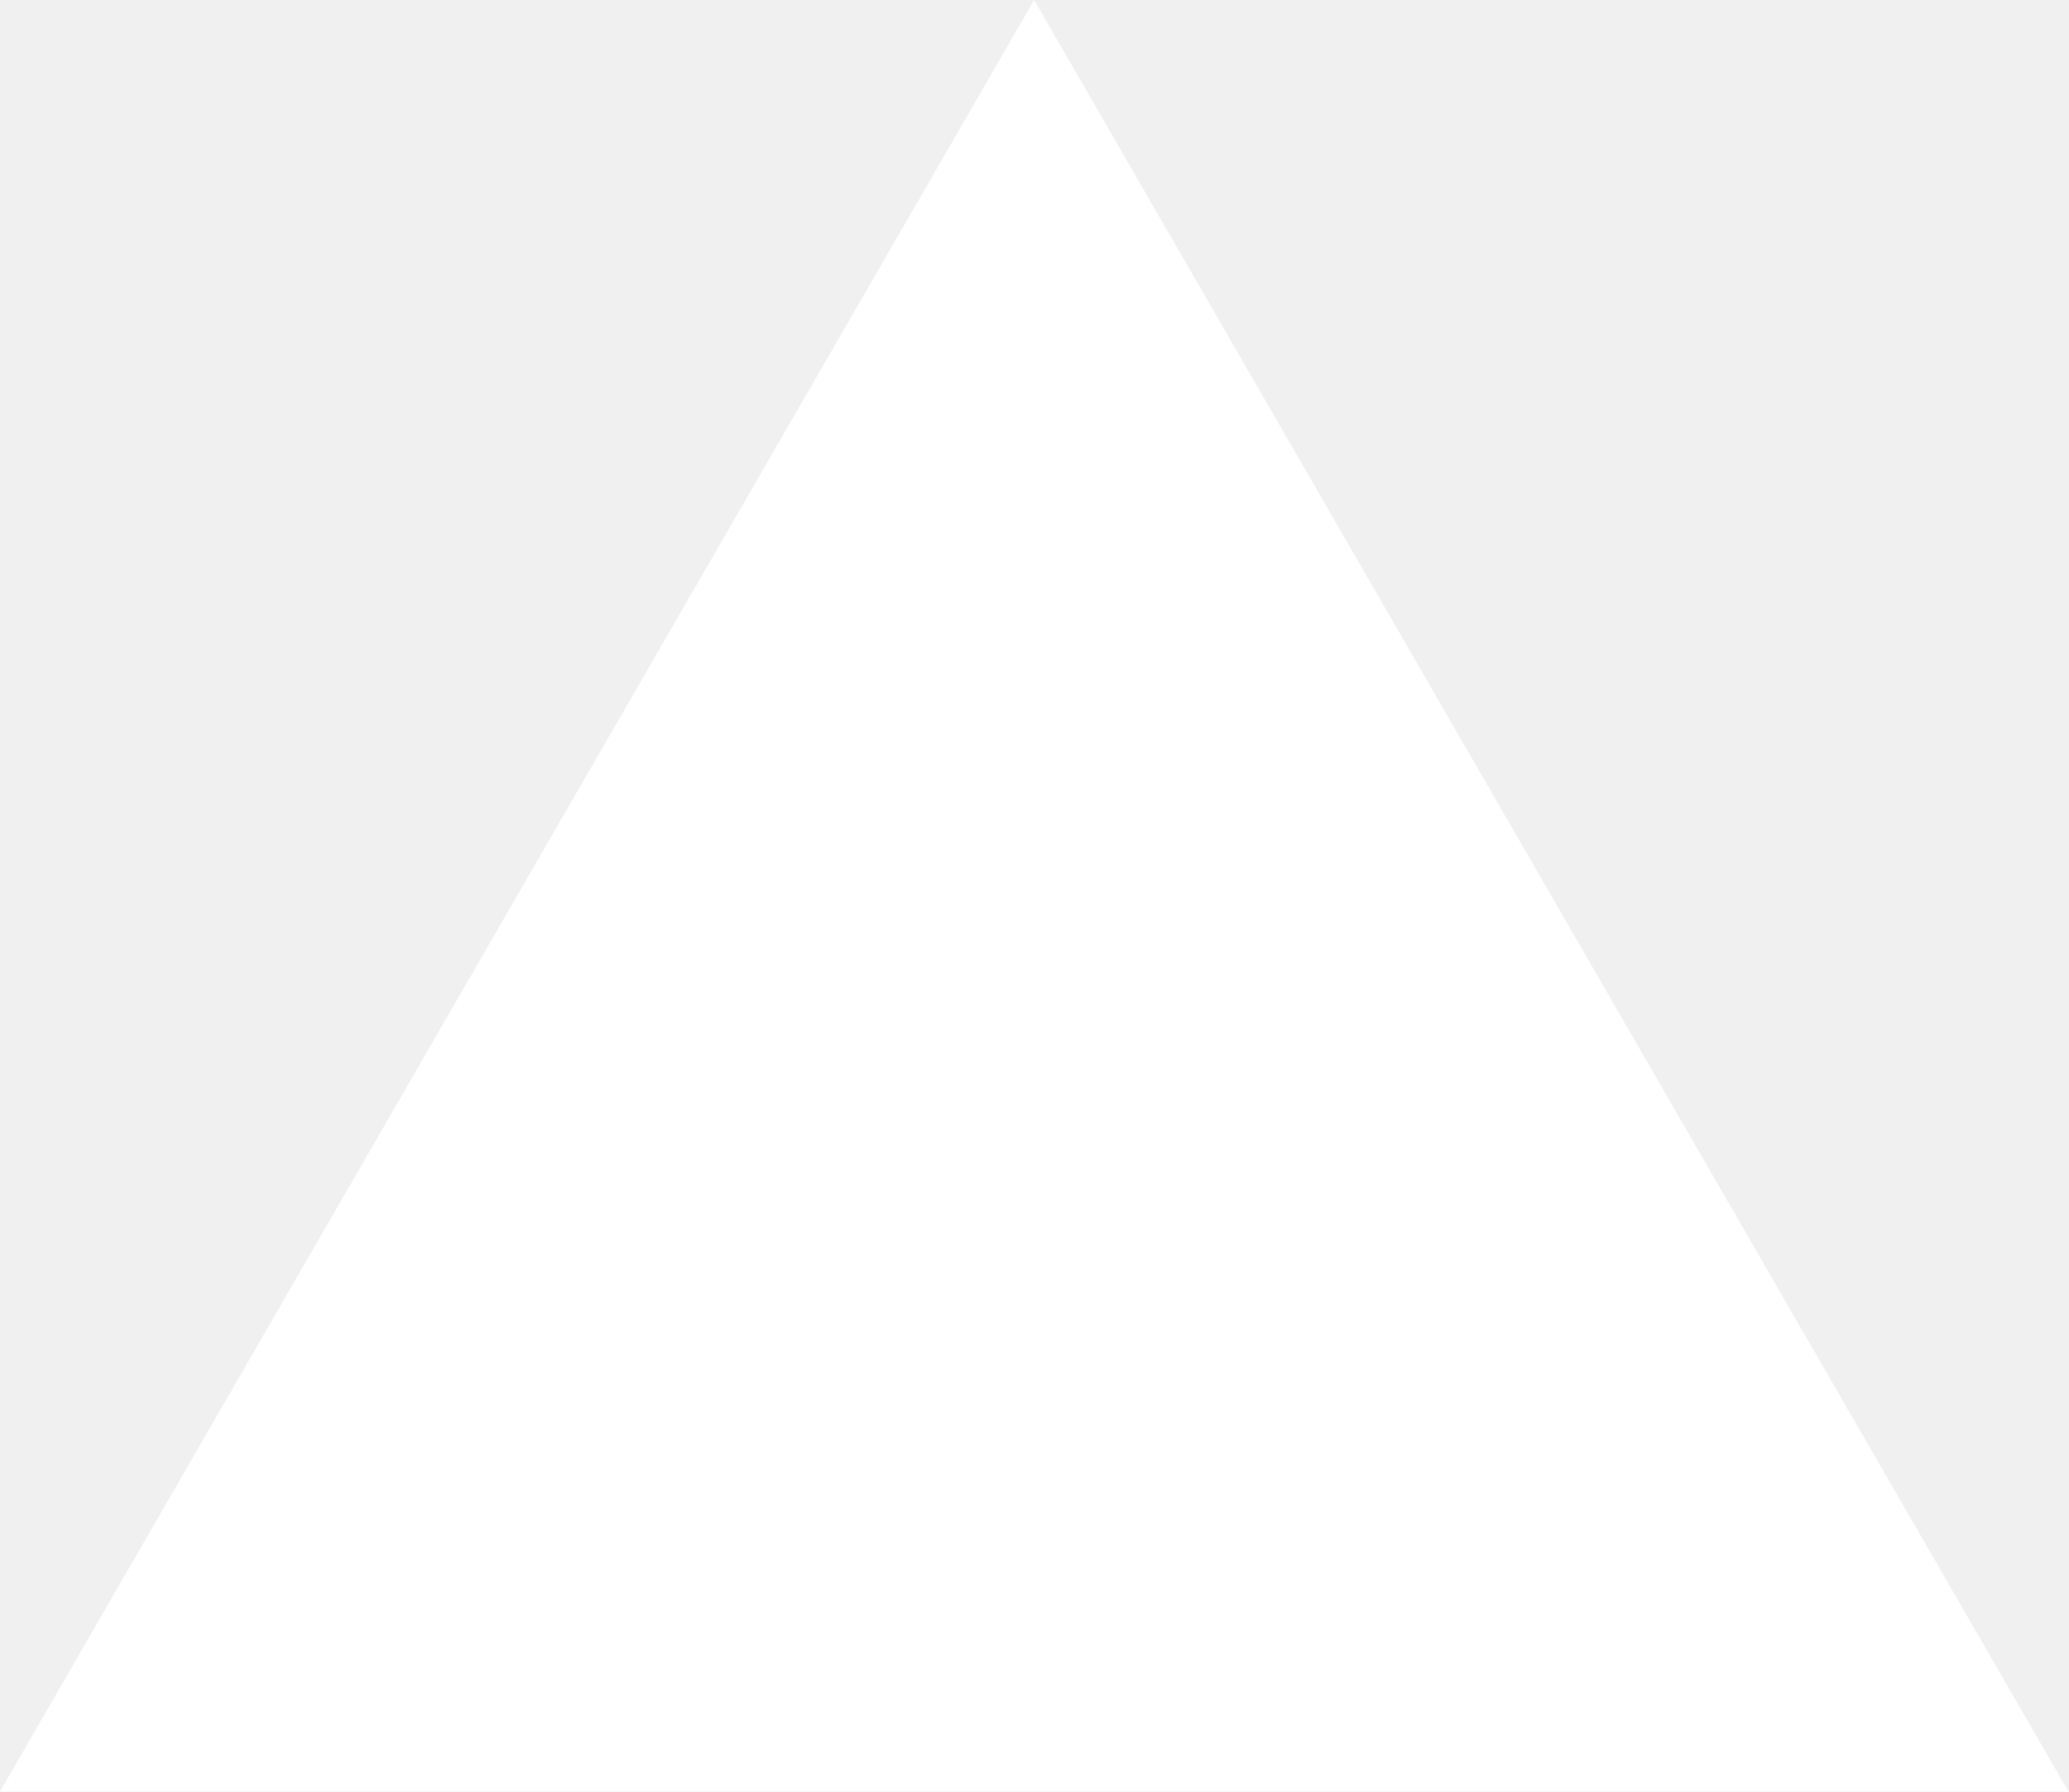
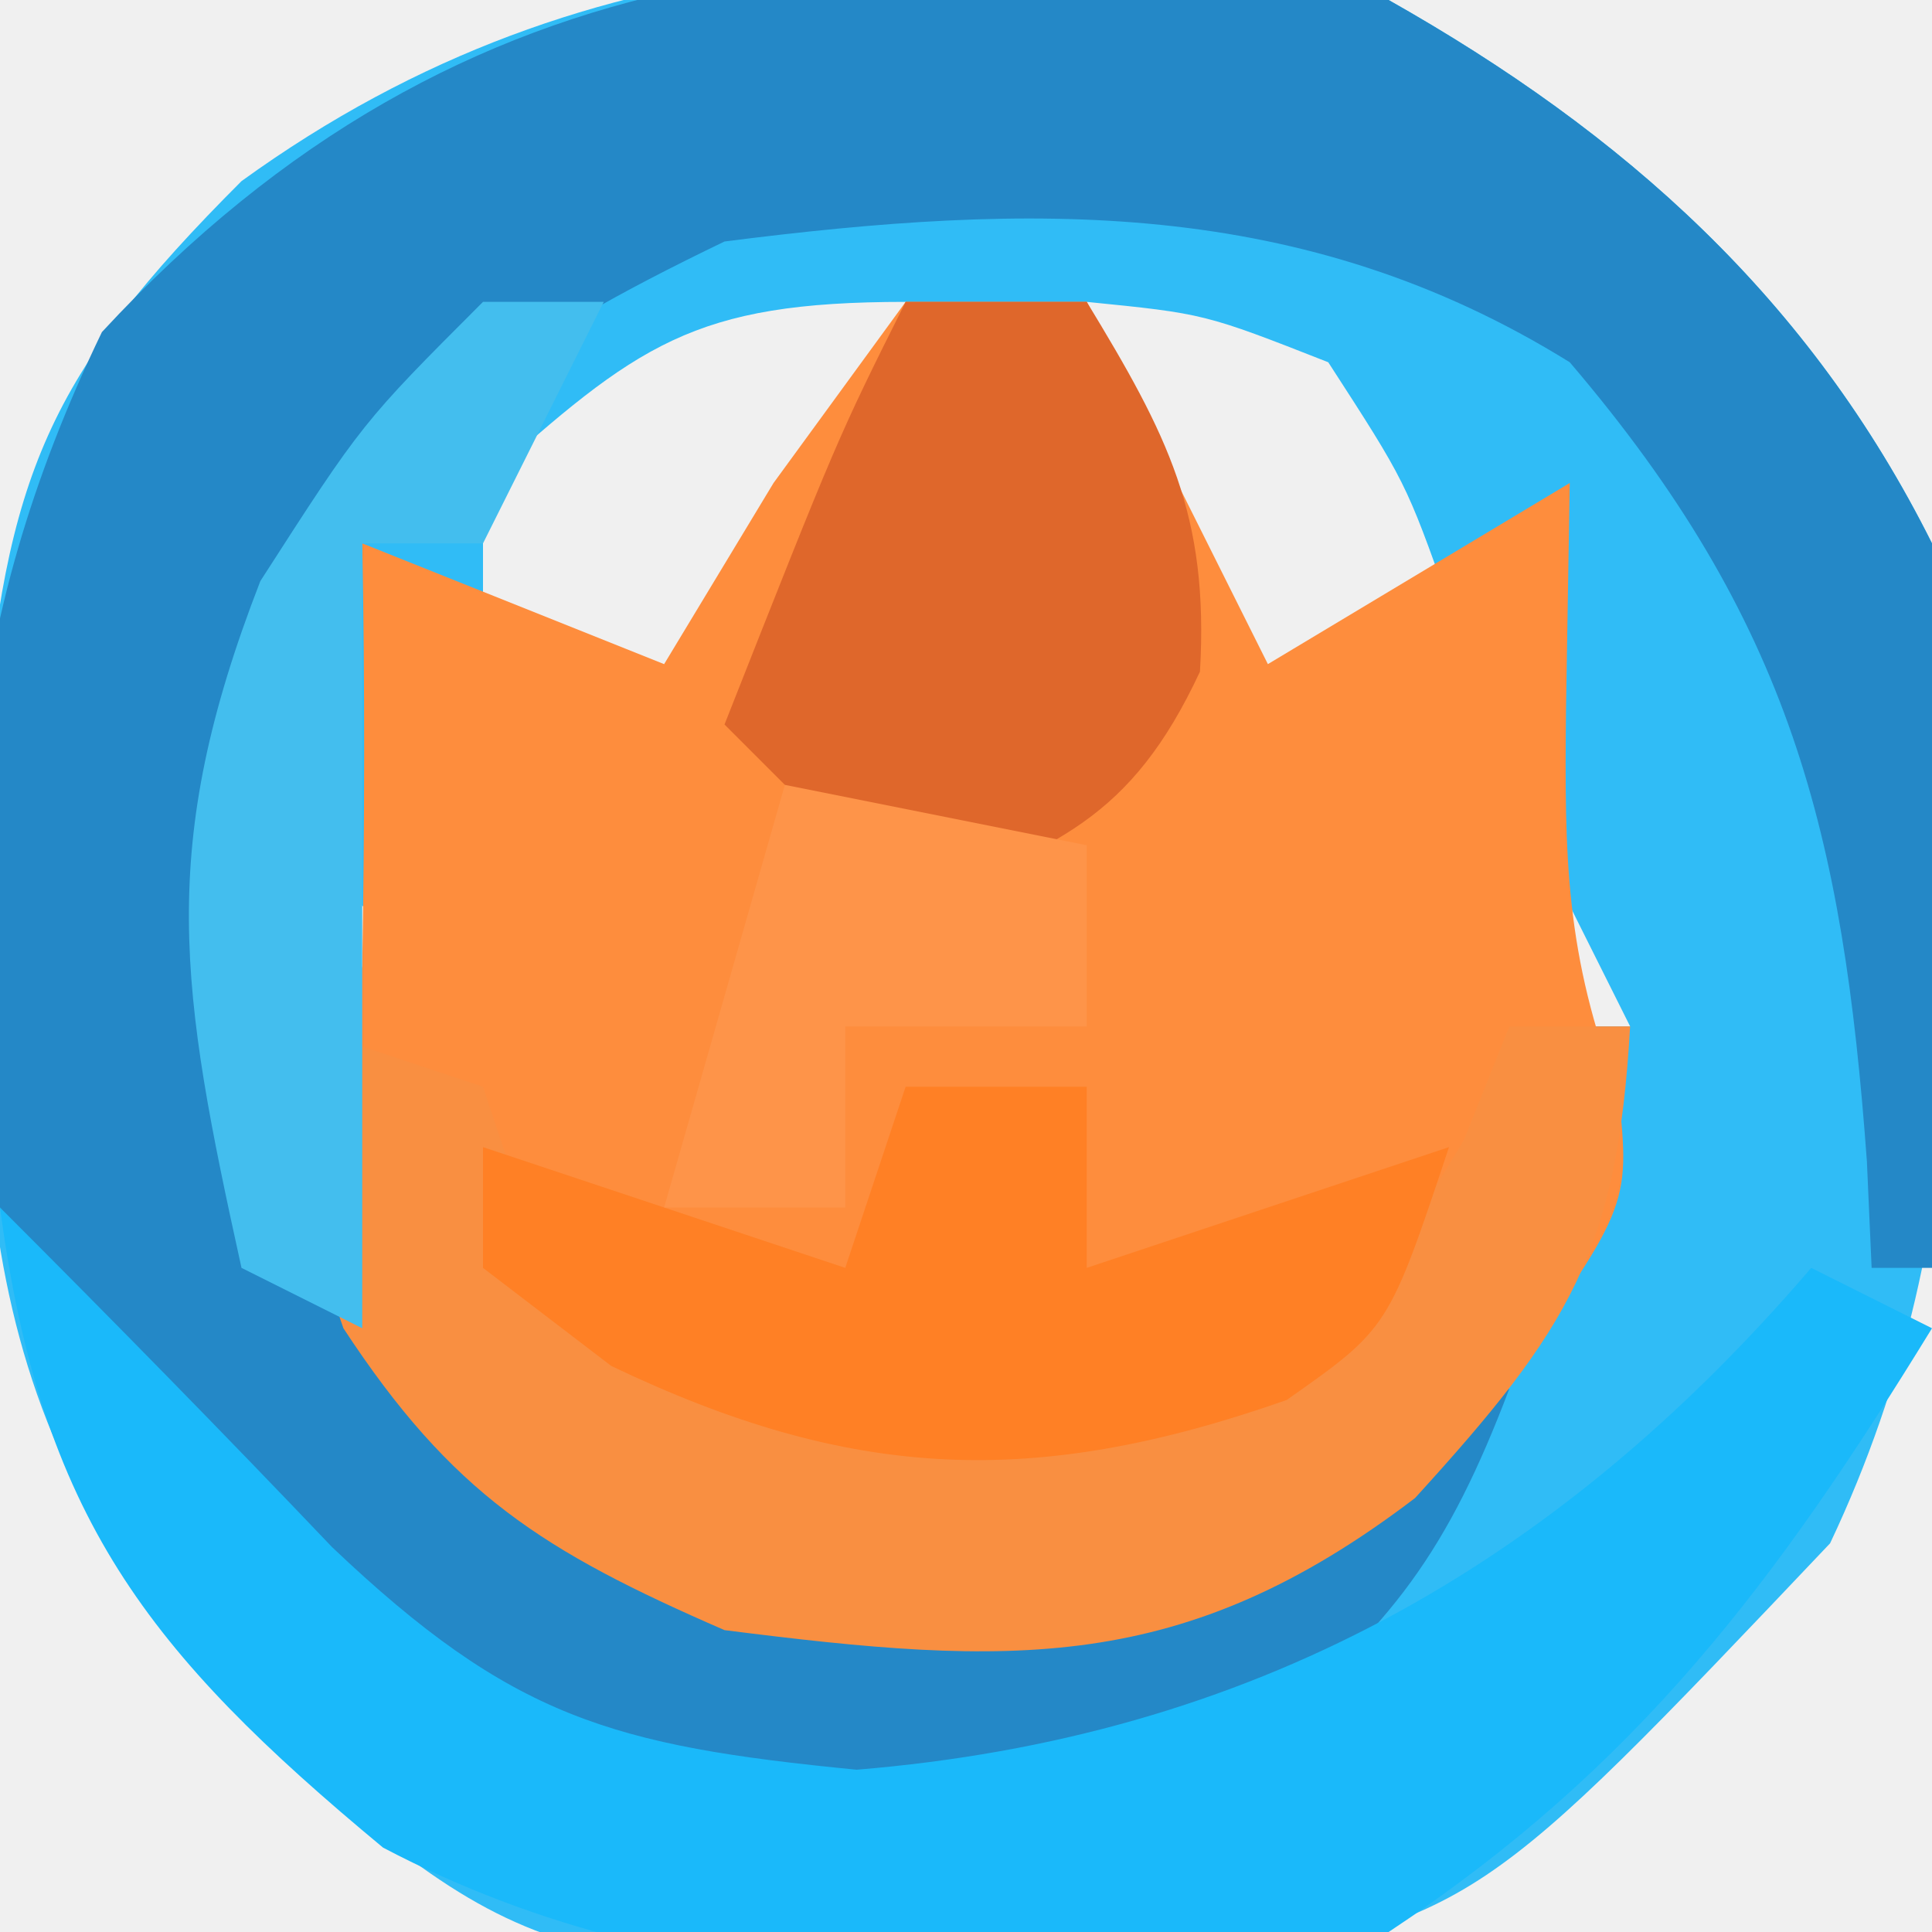
- <svg xmlns="http://www.w3.org/2000/svg" fill="none" viewBox="0 0 1155 1000">
-   <path d="m577.3 0 577.4 1000H0z" fill="#fff" />
+ <svg xmlns="http://www.w3.org/2000/svg" version="1.1" width="32" height="32">
+   <path d="M0 0 C3.915 2.211 6.976 4.952 9 9 C9.493 14.855 9.857 20.19 7.312 25.562 C1.478 31.712 1.478 31.712 -3.27 32.637 C-14.012 32.791 -14.012 32.791 -18.812 28.625 C-23.693 23.568 -23.338 19.314 -23.281 12.434 C-22.908 7.874 -22.204 6.204 -19 3 C-13.159 -1.226 -6.946 -1.126 0 0 Z M-15 8 C-15 8.66 -15 9.32 -15 10 C-13.02 10.99 -13.02 10.99 -11 12 C-8.741 8.746 -8.741 8.746 -8 5 C-11.52 5 -12.439 5.704 -15 8 Z M-5 5 C-4.387 7.962 -3.746 9.381 -2 12 C-1.01 11.34 -0.02 10.68 1 10 C0.284 7.984 0.284 7.984 -1 6 C-3.05 5.195 -3.05 5.195 -5 5 Z M-18 14 C-18 14.99 -18 15.98 -18 17 C-17.34 16.67 -16.68 16.34 -16 16 C-16.66 15.34 -17.32 14.68 -18 14 Z M3 15 C2.67 15.66 2.34 16.32 2 17 C2.66 17 3.32 17 4 17 C3.67 16.34 3.34 15.68 3 15 Z " fill="#30BCF6" transform="translate(23,0)" />
+   <path d="M0 0 C0.99 0 1.98 0 3 0 C3.99 1.98 4.98 3.96 6 6 C7.65 5.01 9.3 4.02 11 3 C10.979 4.237 10.959 5.475 10.938 6.75 C10.912 9.218 10.926 10.806 11.812 13.125 C12 15 12 15 9.688 18.188 C6.367 21.663 5.977 21.936 1.188 22.25 C-2.649 22.194 -4.971 21.494 -8 19 C-9.375 17.062 -9.375 17.062 -10 15 C-9.625 13.188 -9.625 13.188 -9 11 C-8.961 8.667 -8.955 6.333 -9 4 C-6.525 4.99 -6.525 4.99 -4 6 C-3.402 5.01 -2.804 4.02 -2.188 3 C-1.105 1.515 -1.105 1.515 0 0 Z " fill="#FE8D3D" transform="translate(15,5)" />
+   <path d="M0 0 C3.915 2.211 6.976 4.952 9 9 C9.071 11.041 9.084 13.083 9.062 15.125 C9.053 16.221 9.044 17.316 9.035 18.445 C9.024 19.288 9.012 20.131 9 21 C8.67 21 8.34 21 8 21 C7.974 20.42 7.948 19.84 7.922 19.242 C7.526 13.791 6.662 10.29 3 6 C-1.433 3.249 -5.937 3.353 -11 4 C-14.521 5.698 -16.343 6.971 -18.438 10.25 C-19.21 14.027 -19.218 17.316 -18 21 C-14.502 24.498 -12.113 25.927 -7.188 26.25 C-3.376 26.222 -1.095 25.321 2 23 C0.989 25.665 0.06 26.952 -2.188 28.75 C-6.793 30.797 -10.4 30.544 -15.125 28.938 C-18.831 26.44 -21.237 24.149 -23 20 C-23.895 14.638 -23.682 10.415 -21.312 5.5 C-15.298 -1.002 -8.472 -1.374 0 0 Z " fill="#2488C7" transform="translate(23,0)" />
+   <path d="M0 0 C1.856 1.856 3.689 3.723 5.5 5.625 C8.478 8.454 10.139 8.916 14.188 9.312 C20.698 8.779 25.734 5.976 30 1 C30.66 1.33 31.32 1.66 32 2 C29.427 6.194 27.119 9.275 23 12 C17.368 13.097 11.511 13.322 6.344 10.602 C2.436 7.359 0.68 5.114 0 0 Z " fill="#1AB9FA" transform="translate(0,20)" />
+   <path d="M0 0 C0.99 0.33 1.98 0.66 3 1 C3.33 1.99 3.66 2.98 4 4 C7.243 6.282 10.119 6.323 14 6 C16.832 5.056 17.728 4.463 19.25 1.875 C19.497 1.256 19.745 0.637 20 0 C20.66 0 21.32 0 22 0 C21.787 3.728 20.999 5.001 18.438 7.812 C14.591 10.744 11.728 10.6 7 10 C3.983 8.688 2.487 7.743 0.688 5 C0 3 0 3 0 0 Z " fill="#F98F41" transform="translate(5,17)" />
+   <path d="M0 0 C0.99 0 1.98 0 3 0 C3 0.99 3 1.98 3 3 C4.98 2.34 6.96 1.68 9 1 C8 4 8 4 6.312 5.188 C2.142 6.653 -0.887 6.532 -4.875 4.625 C-5.576 4.089 -6.277 3.553 -7 3 C-7 2.34 -7 1.68 -7 1 C-5.02 1.66 -3.04 2.32 -1 3 C-0.67 2.01 -0.34 1.02 0 0 Z " fill="#FF8025" transform="translate(15,18)" />
+   <path d="M0 0 C0.99 0 1.98 0 3 0 C4.335 2.198 5.028 3.526 4.875 6.125 C3.732 8.575 2.469 9.044 0 10 C-0.99 9.01 -1.98 8.02 -3 7 C-1.125 2.25 -1.125 2.25 0 0 Z " fill="#DF672B" transform="translate(15,5)" />
+   <path d="M0 0 C0.66 0 1.32 0 2 0 C1.34 1.32 0.68 2.64 0 4 C-0.66 4 -1.32 4 -2 4 C-2 8.29 -2 12.58 -2 17 C-2.66 16.67 -3.32 16.34 -4 16 C-5.016 11.389 -5.411 9.056 -3.688 4.625 C-2 2 -2 2 0 0 Z " fill="#43BEEE" transform="translate(8,5)" />
+   <path d="M0 0 C1.65 0.33 3.3 0.66 5 1 C5 1.99 5 2.98 5 4 C3.68 4 2.36 4 1 4 C1 4.99 1 5.98 1 7 C0.01 7 -0.98 7 -2 7 C-1.34 4.69 -0.68 2.38 0 0 Z " fill="#FE9449" transform="translate(13,13)" />
</svg>
